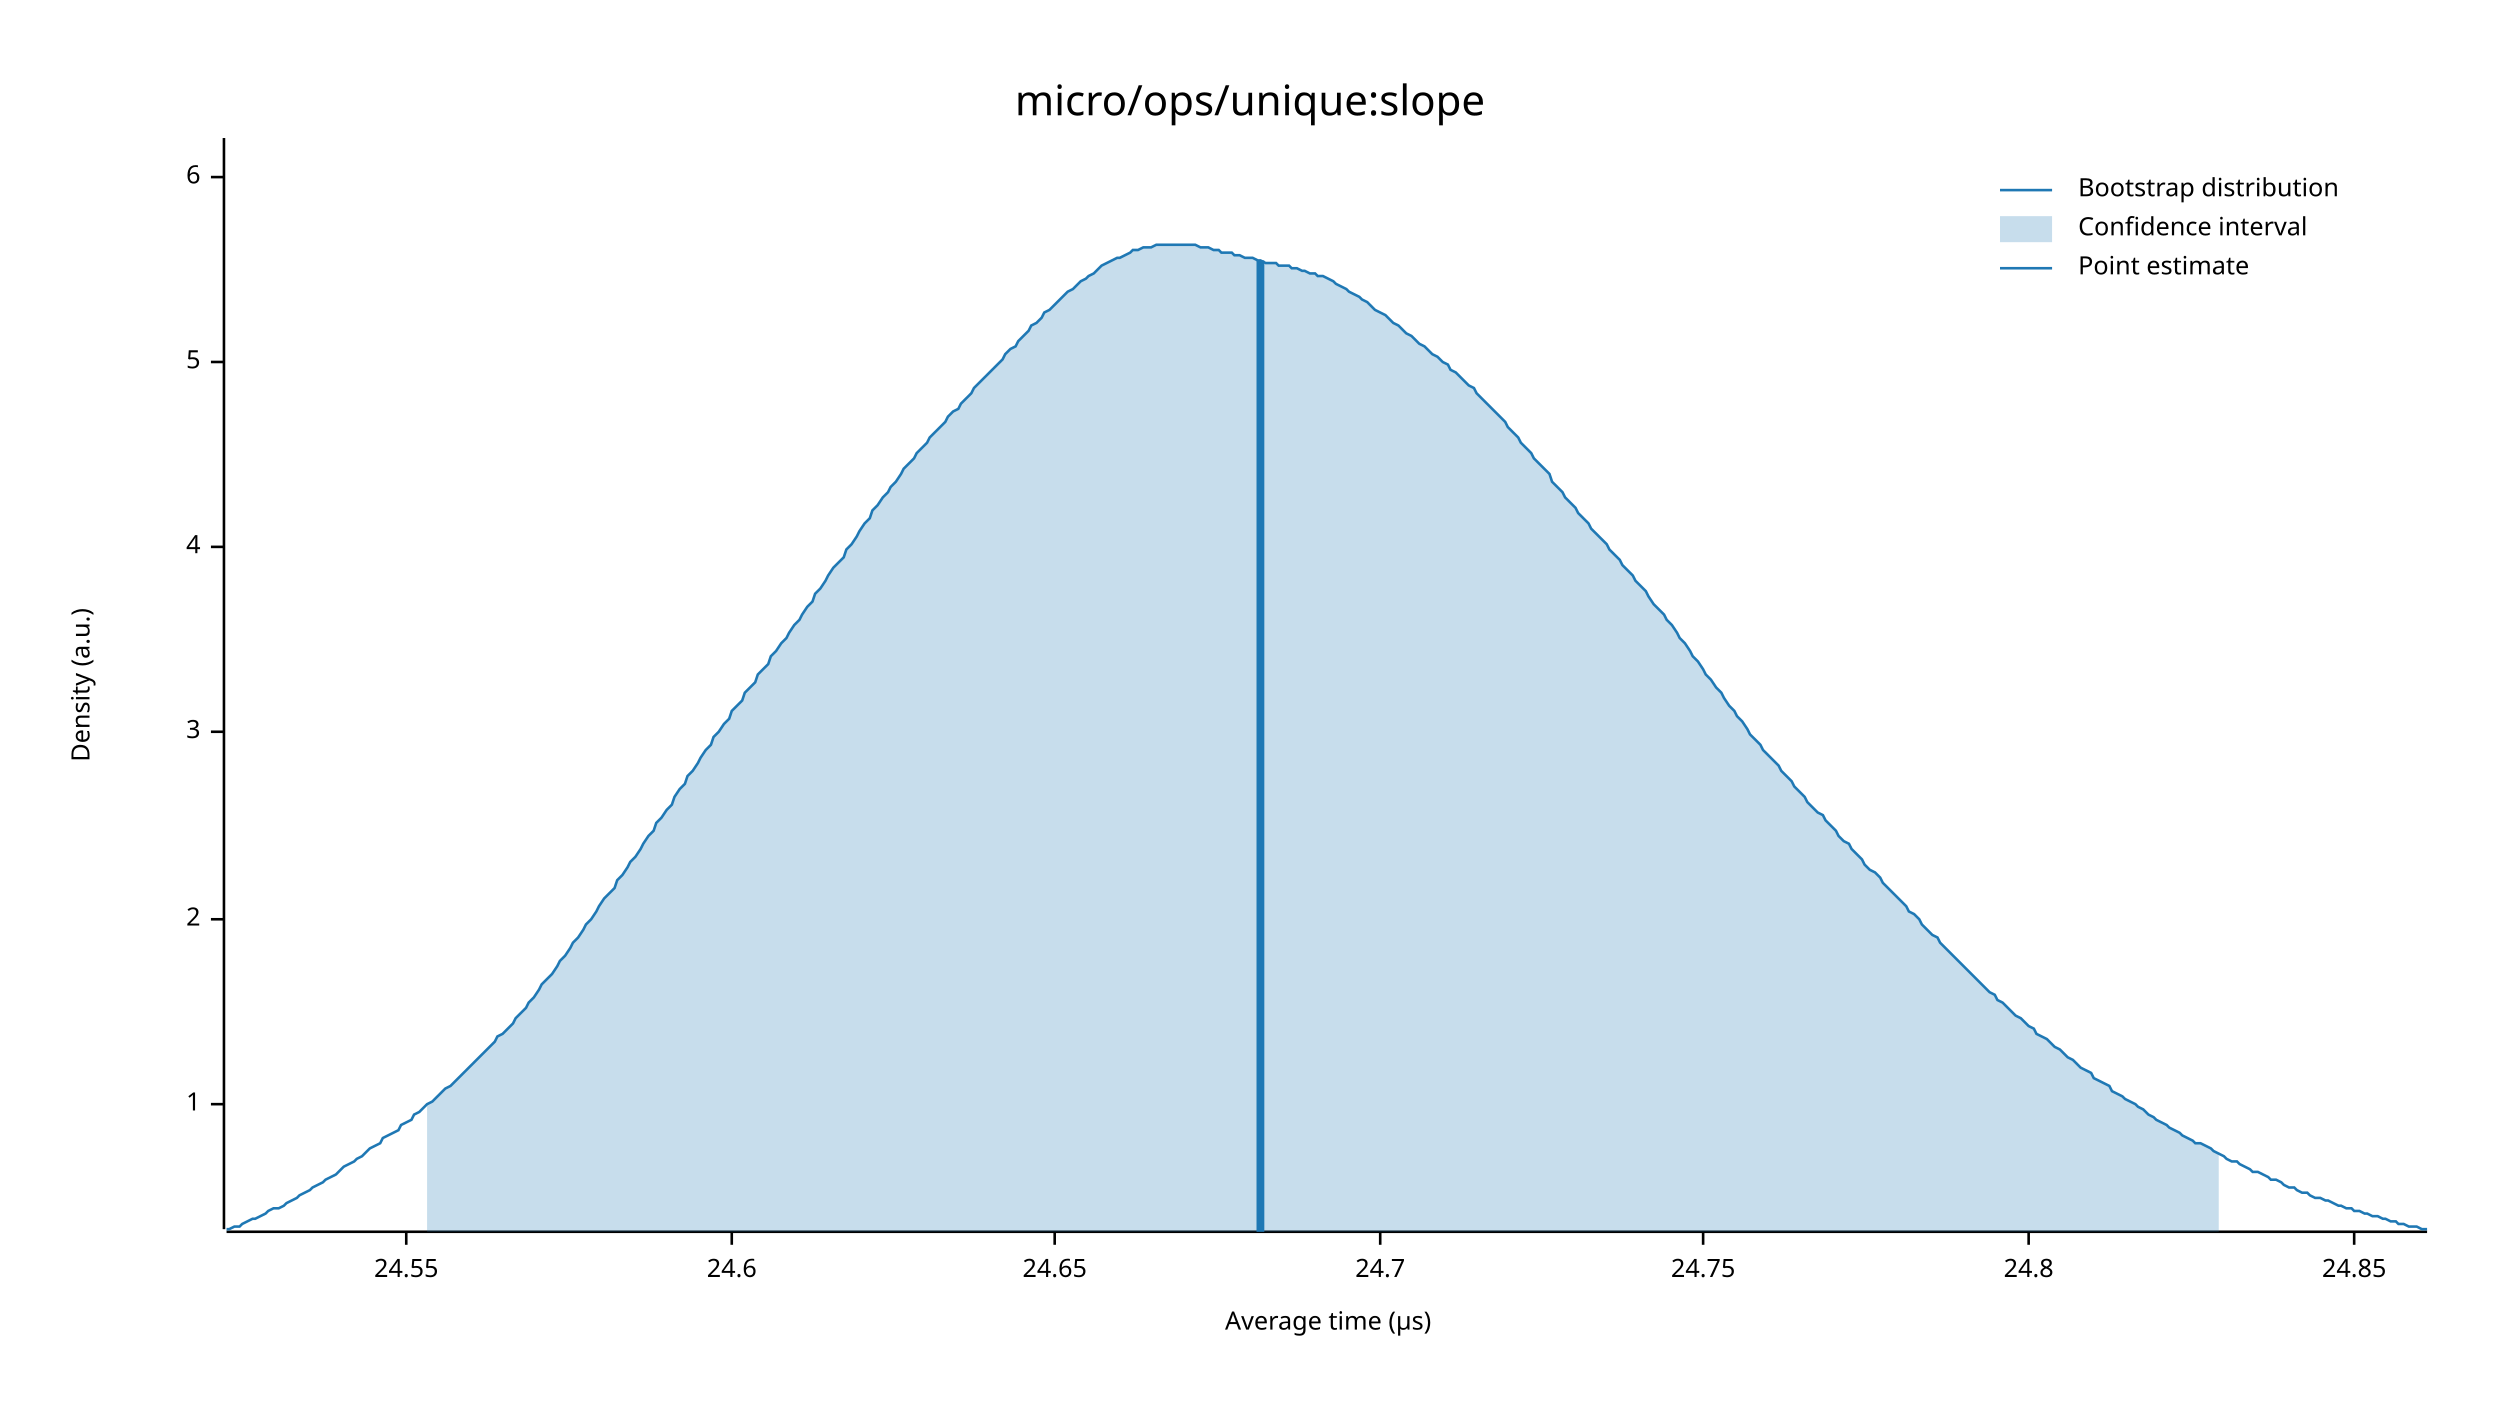
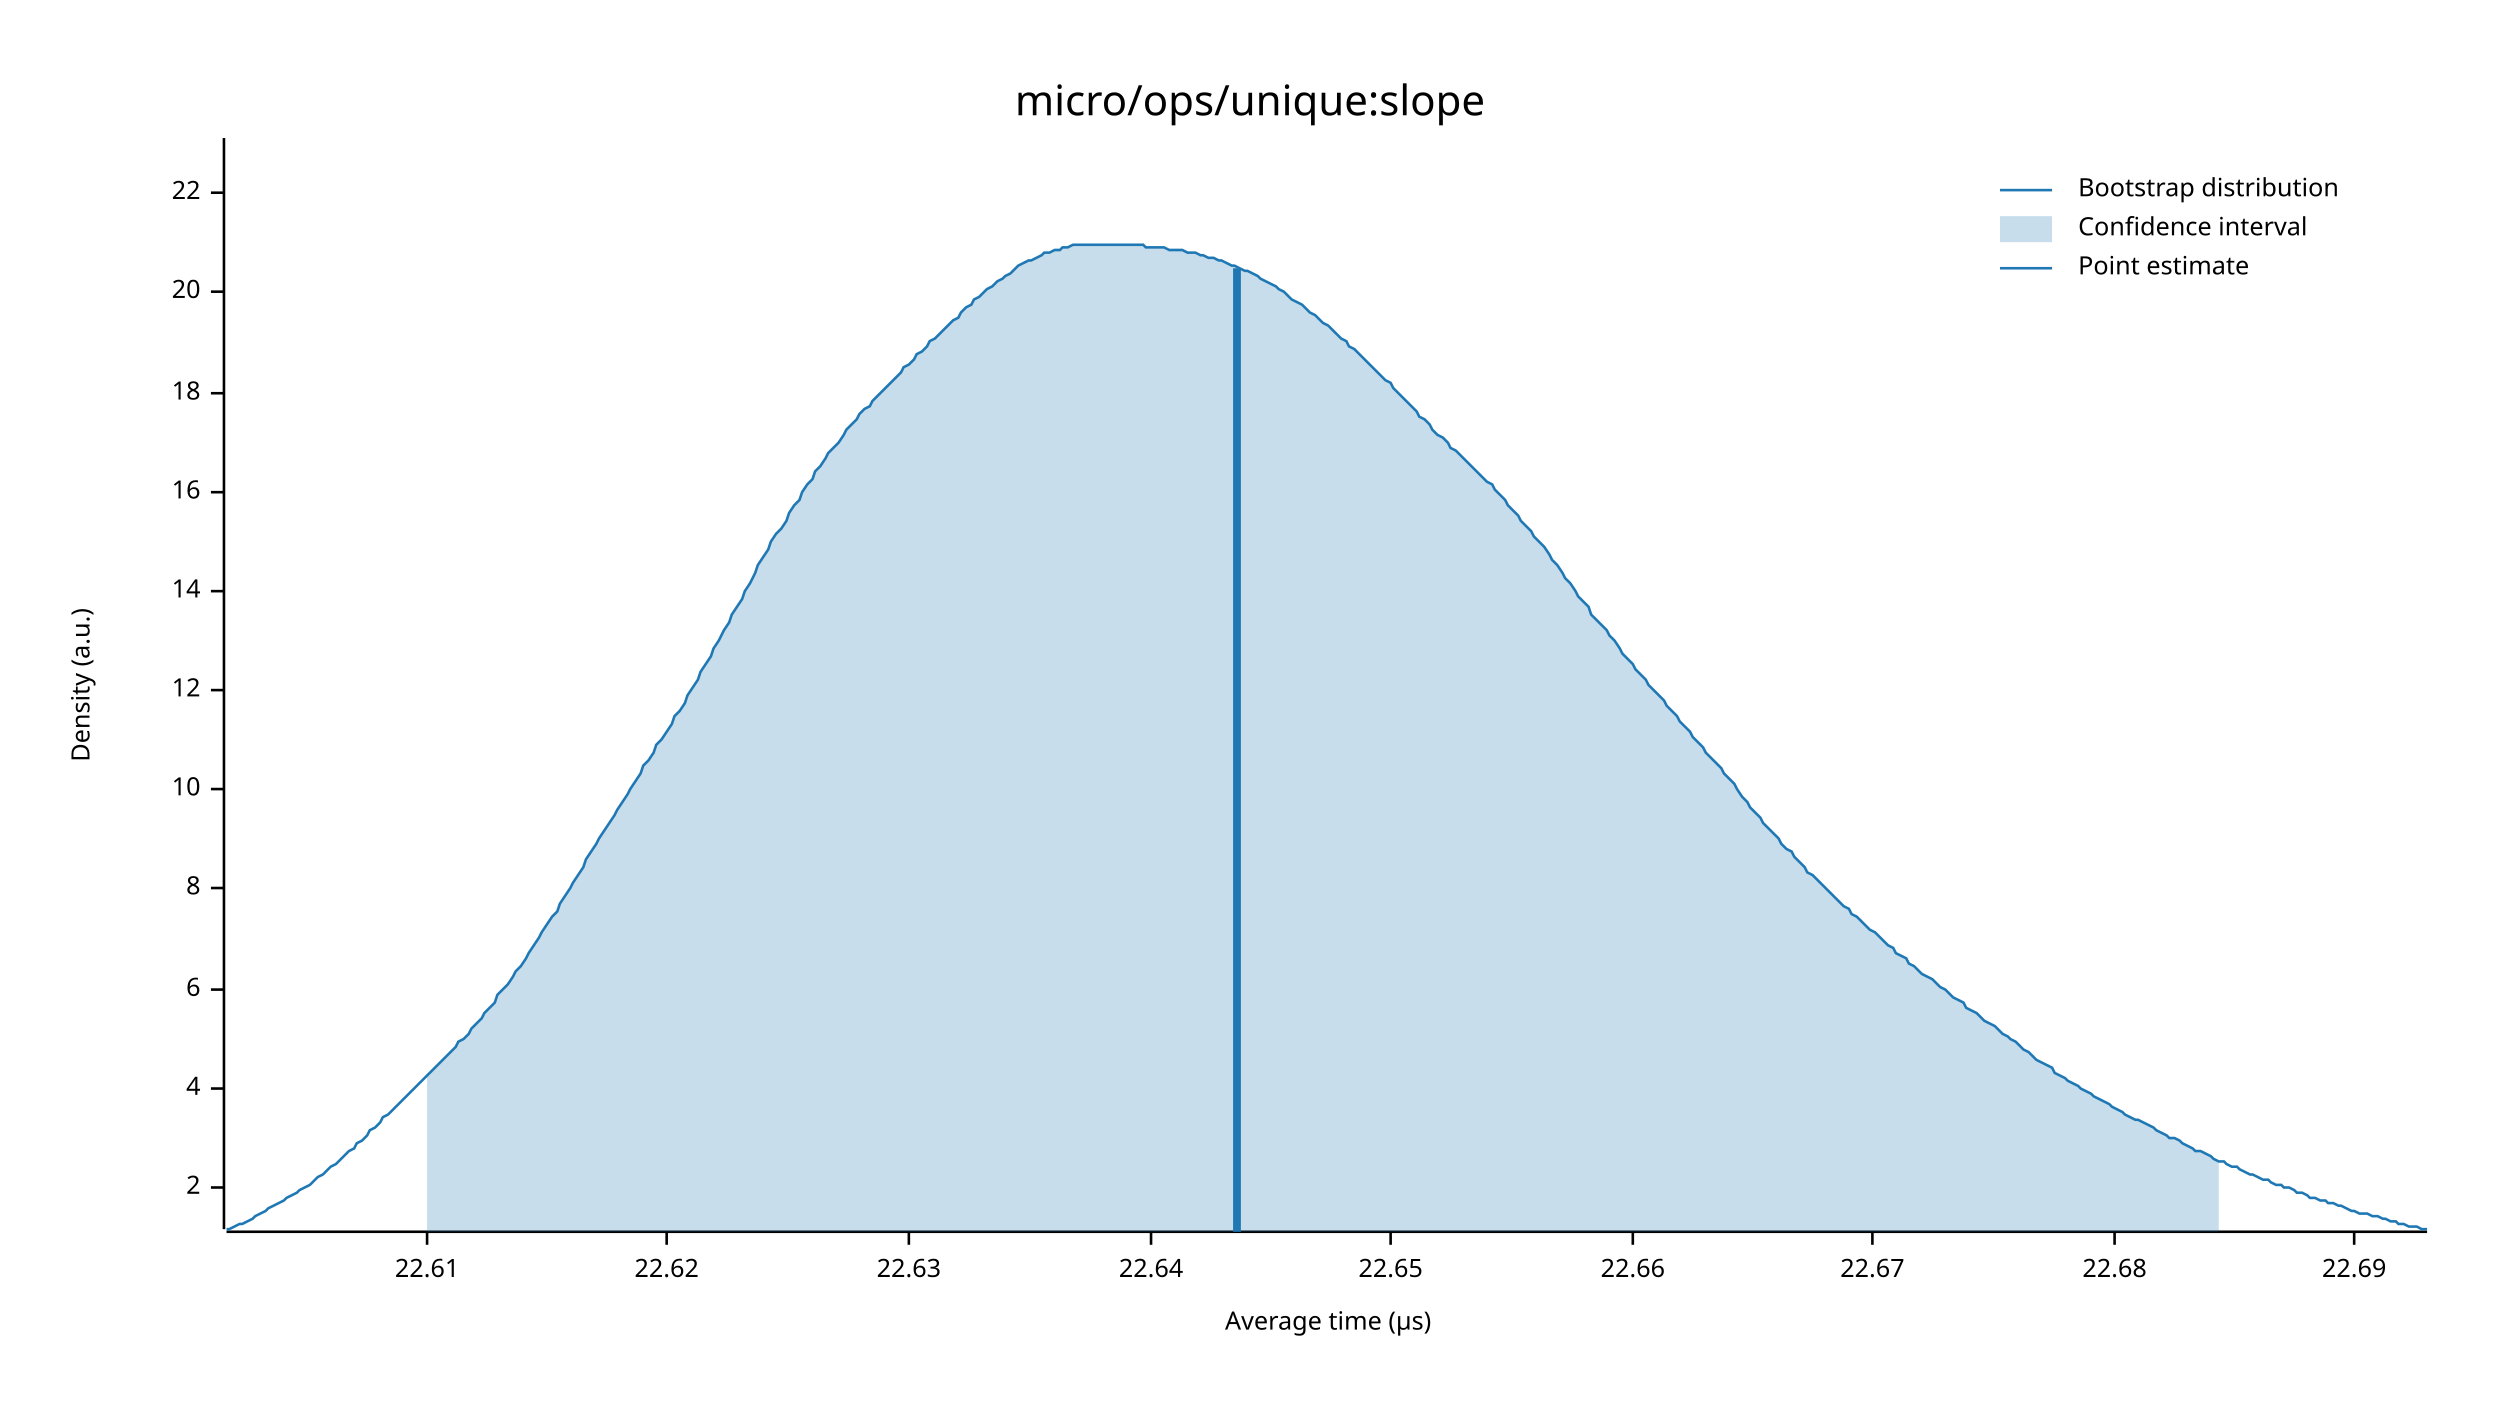
<svg xmlns="http://www.w3.org/2000/svg" width="960" height="540" viewBox="0 0 960 540">
  <text x="480" y="32" dy="0.76em" text-anchor="middle" font-family="sans-serif" font-size="16.129" opacity="1" fill="#000000">
micro/ops/unique:slope
</text>
  <text x="27" y="263" dy="0.76em" text-anchor="middle" font-family="sans-serif" font-size="9.677" opacity="1" fill="#000000" transform="rotate(270, 27, 263)">
Density (a.u.)
</text>
  <text x="510" y="513" dy="-0.5ex" text-anchor="middle" font-family="sans-serif" font-size="9.677" opacity="1" fill="#000000">
Average time (µs)
</text>
  <polyline fill="none" opacity="1" stroke="#000000" stroke-width="1" points="86,53 86,472 " />
-   <text x="77" y="424" dy="0.5ex" text-anchor="end" font-family="sans-serif" font-size="9.677" opacity="1" fill="#000000">
- 1
- </text>
-   <polyline fill="none" opacity="1" stroke="#000000" stroke-width="1" points="81,424 86,424 " />
-   <text x="77" y="353" dy="0.5ex" text-anchor="end" font-family="sans-serif" font-size="9.677" opacity="1" fill="#000000">
+   <text x="77" y="456" dy="0.5ex" text-anchor="end" font-family="sans-serif" font-size="9.677" opacity="1" fill="#000000">
2
</text>
-   <polyline fill="none" opacity="1" stroke="#000000" stroke-width="1" points="81,353 86,353 " />
-   <text x="77" y="281" dy="0.5ex" text-anchor="end" font-family="sans-serif" font-size="9.677" opacity="1" fill="#000000">
- 3
- </text>
-   <polyline fill="none" opacity="1" stroke="#000000" stroke-width="1" points="81,281 86,281 " />
-   <text x="77" y="210" dy="0.5ex" text-anchor="end" font-family="sans-serif" font-size="9.677" opacity="1" fill="#000000">
+   <polyline fill="none" opacity="1" stroke="#000000" stroke-width="1" points="81,456 86,456 " />
+   <text x="77" y="418" dy="0.5ex" text-anchor="end" font-family="sans-serif" font-size="9.677" opacity="1" fill="#000000">
4
</text>
-   <polyline fill="none" opacity="1" stroke="#000000" stroke-width="1" points="81,210 86,210 " />
-   <text x="77" y="139" dy="0.5ex" text-anchor="end" font-family="sans-serif" font-size="9.677" opacity="1" fill="#000000">
- 5
- </text>
-   <polyline fill="none" opacity="1" stroke="#000000" stroke-width="1" points="81,139 86,139 " />
-   <text x="77" y="68" dy="0.5ex" text-anchor="end" font-family="sans-serif" font-size="9.677" opacity="1" fill="#000000">
+   <polyline fill="none" opacity="1" stroke="#000000" stroke-width="1" points="81,418 86,418 " />
+   <text x="77" y="380" dy="0.5ex" text-anchor="end" font-family="sans-serif" font-size="9.677" opacity="1" fill="#000000">
6
</text>
-   <polyline fill="none" opacity="1" stroke="#000000" stroke-width="1" points="81,68 86,68 " />
+   <polyline fill="none" opacity="1" stroke="#000000" stroke-width="1" points="81,380 86,380 " />
+   <text x="77" y="341" dy="0.5ex" text-anchor="end" font-family="sans-serif" font-size="9.677" opacity="1" fill="#000000">
+ 8
+ </text>
+   <polyline fill="none" opacity="1" stroke="#000000" stroke-width="1" points="81,341 86,341 " />
+   <text x="77" y="303" dy="0.5ex" text-anchor="end" font-family="sans-serif" font-size="9.677" opacity="1" fill="#000000">
+ 10
+ </text>
+   <polyline fill="none" opacity="1" stroke="#000000" stroke-width="1" points="81,303 86,303 " />
+   <text x="77" y="265" dy="0.5ex" text-anchor="end" font-family="sans-serif" font-size="9.677" opacity="1" fill="#000000">
+ 12
+ </text>
+   <polyline fill="none" opacity="1" stroke="#000000" stroke-width="1" points="81,265 86,265 " />
+   <text x="77" y="227" dy="0.5ex" text-anchor="end" font-family="sans-serif" font-size="9.677" opacity="1" fill="#000000">
+ 14
+ </text>
+   <polyline fill="none" opacity="1" stroke="#000000" stroke-width="1" points="81,227 86,227 " />
+   <text x="77" y="189" dy="0.5ex" text-anchor="end" font-family="sans-serif" font-size="9.677" opacity="1" fill="#000000">
+ 16
+ </text>
+   <polyline fill="none" opacity="1" stroke="#000000" stroke-width="1" points="81,189 86,189 " />
+   <text x="77" y="151" dy="0.5ex" text-anchor="end" font-family="sans-serif" font-size="9.677" opacity="1" fill="#000000">
+ 18
+ </text>
+   <polyline fill="none" opacity="1" stroke="#000000" stroke-width="1" points="81,151 86,151 " />
+   <text x="77" y="112" dy="0.5ex" text-anchor="end" font-family="sans-serif" font-size="9.677" opacity="1" fill="#000000">
+ 20
+ </text>
+   <polyline fill="none" opacity="1" stroke="#000000" stroke-width="1" points="81,112 86,112 " />
+   <text x="77" y="74" dy="0.5ex" text-anchor="end" font-family="sans-serif" font-size="9.677" opacity="1" fill="#000000">
+ 22
+ </text>
+   <polyline fill="none" opacity="1" stroke="#000000" stroke-width="1" points="81,74 86,74 " />
  <polyline fill="none" opacity="1" stroke="#000000" stroke-width="1" points="87,473 932,473 " />
-   <text x="156" y="483" dy="0.76em" text-anchor="middle" font-family="sans-serif" font-size="9.677" opacity="1" fill="#000000">
- 24.55
+   <text x="164" y="483" dy="0.76em" text-anchor="middle" font-family="sans-serif" font-size="9.677" opacity="1" fill="#000000">
+ 22.61
</text>
-   <polyline fill="none" opacity="1" stroke="#000000" stroke-width="1" points="156,473 156,478 " />
-   <text x="281" y="483" dy="0.76em" text-anchor="middle" font-family="sans-serif" font-size="9.677" opacity="1" fill="#000000">
- 24.6
+   <polyline fill="none" opacity="1" stroke="#000000" stroke-width="1" points="164,473 164,478 " />
+   <text x="256" y="483" dy="0.76em" text-anchor="middle" font-family="sans-serif" font-size="9.677" opacity="1" fill="#000000">
+ 22.62
</text>
-   <polyline fill="none" opacity="1" stroke="#000000" stroke-width="1" points="281,473 281,478 " />
-   <text x="405" y="483" dy="0.76em" text-anchor="middle" font-family="sans-serif" font-size="9.677" opacity="1" fill="#000000">
- 24.65
+   <polyline fill="none" opacity="1" stroke="#000000" stroke-width="1" points="256,473 256,478 " />
+   <text x="349" y="483" dy="0.76em" text-anchor="middle" font-family="sans-serif" font-size="9.677" opacity="1" fill="#000000">
+ 22.63
</text>
-   <polyline fill="none" opacity="1" stroke="#000000" stroke-width="1" points="405,473 405,478 " />
-   <text x="530" y="483" dy="0.76em" text-anchor="middle" font-family="sans-serif" font-size="9.677" opacity="1" fill="#000000">
- 24.7
+   <polyline fill="none" opacity="1" stroke="#000000" stroke-width="1" points="349,473 349,478 " />
+   <text x="442" y="483" dy="0.76em" text-anchor="middle" font-family="sans-serif" font-size="9.677" opacity="1" fill="#000000">
+ 22.64
</text>
-   <polyline fill="none" opacity="1" stroke="#000000" stroke-width="1" points="530,473 530,478 " />
-   <text x="654" y="483" dy="0.76em" text-anchor="middle" font-family="sans-serif" font-size="9.677" opacity="1" fill="#000000">
- 24.75
+   <polyline fill="none" opacity="1" stroke="#000000" stroke-width="1" points="442,473 442,478 " />
+   <text x="534" y="483" dy="0.76em" text-anchor="middle" font-family="sans-serif" font-size="9.677" opacity="1" fill="#000000">
+ 22.65
</text>
-   <polyline fill="none" opacity="1" stroke="#000000" stroke-width="1" points="654,473 654,478 " />
-   <text x="779" y="483" dy="0.76em" text-anchor="middle" font-family="sans-serif" font-size="9.677" opacity="1" fill="#000000">
- 24.8
+   <polyline fill="none" opacity="1" stroke="#000000" stroke-width="1" points="534,473 534,478 " />
+   <text x="627" y="483" dy="0.76em" text-anchor="middle" font-family="sans-serif" font-size="9.677" opacity="1" fill="#000000">
+ 22.66
</text>
-   <polyline fill="none" opacity="1" stroke="#000000" stroke-width="1" points="779,473 779,478 " />
+   <polyline fill="none" opacity="1" stroke="#000000" stroke-width="1" points="627,473 627,478 " />
+   <text x="719" y="483" dy="0.76em" text-anchor="middle" font-family="sans-serif" font-size="9.677" opacity="1" fill="#000000">
+ 22.67
+ </text>
+   <polyline fill="none" opacity="1" stroke="#000000" stroke-width="1" points="719,473 719,478 " />
+   <text x="812" y="483" dy="0.76em" text-anchor="middle" font-family="sans-serif" font-size="9.677" opacity="1" fill="#000000">
+ 22.68
+ </text>
+   <polyline fill="none" opacity="1" stroke="#000000" stroke-width="1" points="812,473 812,478 " />
  <text x="904" y="483" dy="0.76em" text-anchor="middle" font-family="sans-serif" font-size="9.677" opacity="1" fill="#000000">
- 24.85
+ 22.69
</text>
  <polyline fill="none" opacity="1" stroke="#000000" stroke-width="1" points="904,473 904,478 " />
-   <polyline fill="none" opacity="1" stroke="#1F78B4" stroke-width="1" points="87,472 88,472 90,471 92,471 93,470 95,469 97,468 98,468 100,467 102,466 103,465 105,464 107,464 109,463 110,462 112,461 114,460 115,459 117,458 119,457 120,456 122,455 124,454 125,453 127,452 129,451 131,449 132,448 134,447 136,446 137,445 139,444 141,442 142,441 144,440 146,439 147,437 149,436 151,435 153,434 154,432 156,431 158,430 159,428 161,427 163,425 164,424 166,423 168,421 169,420 171,418 173,417 175,415 176,414 178,412 180,410 181,409 183,407 185,405 186,404 188,402 190,400 191,398 193,397 195,395 197,393 198,391 200,389 202,387 203,385 205,383 207,380 208,378 210,376 212,374 214,371 215,369 217,367 219,364 220,362 222,360 224,357 225,355 227,353 229,350 230,348 232,345 234,343 236,341 237,338 239,336 241,333 242,331 244,329 246,326 247,324 249,321 251,319 252,316 254,314 256,311 258,309 259,306 261,303 263,301 264,298 266,296 268,293 269,291 271,288 273,286 274,283 276,281 278,278 280,276 281,273 283,271 285,269 286,266 288,264 290,262 291,259 293,257 295,255 296,252 298,250 300,247 302,245 303,243 305,240 307,238 308,236 310,233 312,231 313,228 315,226 317,223 318,221 320,218 322,216 324,214 325,211 327,209 329,206 330,204 332,201 334,199 335,196 337,194 339,191 341,189 342,187 344,185 346,182 347,180 349,178 351,176 352,174 354,172 356,170 357,168 359,166 361,164 363,162 364,160 366,158 368,157 369,155 371,153 373,151 374,149 376,147 378,145 379,144 381,142 383,140 385,138 386,136 388,134 390,133 391,131 393,129 395,127 396,125 398,124 400,122 401,120 403,119 405,117 407,115 408,114 410,112 412,111 413,110 415,108 417,107 418,106 420,105 422,103 423,102 425,101 427,100 429,99 430,99 432,98 434,97 435,96 437,96 439,95 440,95 442,95 444,94 445,94 447,94 449,94 451,94 452,94 454,94 456,94 457,94 459,94 461,95 462,95 464,95 466,96 468,96 469,97 471,97 473,97 474,98 476,98 478,99 479,99 481,99 483,100 484,100 486,101 488,101 490,101 491,102 493,102 495,102 496,103 498,103 500,104 501,104 503,105 505,105 506,106 508,106 510,107 512,108 513,109 515,110 517,111 518,112 520,113 522,114 523,115 525,116 527,118 528,119 530,120 532,121 534,123 535,124 537,125 539,127 540,128 542,129 544,131 545,132 547,133 549,135 550,136 552,137 554,139 556,140 557,142 559,143 561,145 562,146 564,148 566,149 567,151 569,153 571,155 573,157 574,158 576,160 578,162 579,164 581,166 583,168 584,170 586,172 588,174 589,176 591,178 593,180 595,182 596,185 598,187 600,189 601,191 603,193 605,195 606,197 608,199 610,201 611,203 613,205 615,207 617,209 618,211 620,213 622,215 623,217 625,219 627,221 628,223 630,225 632,227 633,229 635,232 637,234 639,236 640,238 642,240 644,243 645,245 647,247 649,250 650,252 652,254 654,257 655,259 657,261 659,264 661,266 662,268 664,271 666,273 667,275 669,277 671,280 672,282 674,284 676,286 677,288 679,290 681,292 683,294 684,296 686,298 688,300 689,302 691,304 693,306 694,308 696,310 698,312 700,313 701,315 703,317 705,319 706,321 708,323 710,324 711,326 713,328 715,330 716,332 718,334 720,335 722,337 723,339 725,341 727,343 728,344 730,346 732,348 733,350 735,351 737,353 738,355 740,357 742,359 744,360 745,362 747,364 749,366 750,367 752,369 754,371 755,372 757,374 759,376 760,377 762,379 764,381 766,382 767,384 769,385 771,387 772,388 774,390 776,391 777,392 779,394 781,395 782,397 784,398 786,399 788,401 789,402 791,403 793,405 794,406 796,407 798,409 799,410 801,411 803,412 804,414 806,415 808,416 810,417 811,419 813,420 815,421 816,422 818,423 820,424 821,425 823,426 825,428 827,429 828,430 830,431 832,432 833,433 835,434 837,435 838,436 840,437 842,438 843,439 845,439 847,440 849,441 850,442 852,443 854,444 855,445 857,446 859,446 860,447 862,448 864,449 865,450 867,450 869,451 871,452 872,453 874,453 876,454 877,455 879,456 881,456 882,457 884,458 886,458 887,459 889,460 891,460 893,461 894,461 896,462 898,463 899,463 901,464 903,464 904,465 906,465 908,466 909,466 911,467 913,467 915,468 916,468 918,469 920,469 921,470 923,470 925,471 926,471 928,471 930,472 932,472 " />
-   <polygon opacity="0.25" fill="#1F78B4" points="164,424 166,423 168,421 169,420 171,418 173,417 175,415 176,414 178,412 180,410 181,409 183,407 185,405 186,404 188,402 190,400 191,398 193,397 195,395 197,393 198,391 200,389 202,387 203,385 205,383 207,380 208,378 210,376 212,374 214,371 215,369 217,367 219,364 220,362 222,360 224,357 225,355 227,353 229,350 230,348 232,345 234,343 236,341 237,338 239,336 241,333 242,331 244,329 246,326 247,324 249,321 251,319 252,316 254,314 256,311 258,309 259,306 261,303 263,301 264,298 266,296 268,293 269,291 271,288 273,286 274,283 276,281 278,278 280,276 281,273 283,271 285,269 286,266 288,264 290,262 291,259 293,257 295,255 296,252 298,250 300,247 302,245 303,243 305,240 307,238 308,236 310,233 312,231 313,228 315,226 317,223 318,221 320,218 322,216 324,214 325,211 327,209 329,206 330,204 332,201 334,199 335,196 337,194 339,191 341,189 342,187 344,185 346,182 347,180 349,178 351,176 352,174 354,172 356,170 357,168 359,166 361,164 363,162 364,160 366,158 368,157 369,155 371,153 373,151 374,149 376,147 378,145 379,144 381,142 383,140 385,138 386,136 388,134 390,133 391,131 393,129 395,127 396,125 398,124 400,122 401,120 403,119 405,117 407,115 408,114 410,112 412,111 413,110 415,108 417,107 418,106 420,105 422,103 423,102 425,101 427,100 429,99 430,99 432,98 434,97 435,96 437,96 439,95 440,95 442,95 444,94 445,94 447,94 449,94 451,94 452,94 454,94 456,94 457,94 459,94 461,95 462,95 464,95 466,96 468,96 469,97 471,97 473,97 474,98 476,98 478,99 479,99 481,99 483,100 484,100 486,101 488,101 490,101 491,102 493,102 495,102 496,103 498,103 500,104 501,104 503,105 505,105 506,106 508,106 510,107 512,108 513,109 515,110 517,111 518,112 520,113 522,114 523,115 525,116 527,118 528,119 530,120 532,121 534,123 535,124 537,125 539,127 540,128 542,129 544,131 545,132 547,133 549,135 550,136 552,137 554,139 556,140 557,142 559,143 561,145 562,146 564,148 566,149 567,151 569,153 571,155 573,157 574,158 576,160 578,162 579,164 581,166 583,168 584,170 586,172 588,174 589,176 591,178 593,180 595,182 596,185 598,187 600,189 601,191 603,193 605,195 606,197 608,199 610,201 611,203 613,205 615,207 617,209 618,211 620,213 622,215 623,217 625,219 627,221 628,223 630,225 632,227 633,229 635,232 637,234 639,236 640,238 642,240 644,243 645,245 647,247 649,250 650,252 652,254 654,257 655,259 657,261 659,264 661,266 662,268 664,271 666,273 667,275 669,277 671,280 672,282 674,284 676,286 677,288 679,290 681,292 683,294 684,296 686,298 688,300 689,302 691,304 693,306 694,308 696,310 698,312 700,313 701,315 703,317 705,319 706,321 708,323 710,324 711,326 713,328 715,330 716,332 718,334 720,335 722,337 723,339 725,341 727,343 728,344 730,346 732,348 733,350 735,351 737,353 738,355 740,357 742,359 744,360 745,362 747,364 749,366 750,367 752,369 754,371 755,372 757,374 759,376 760,377 762,379 764,381 766,382 767,384 769,385 771,387 772,388 774,390 776,391 777,392 779,394 781,395 782,397 784,398 786,399 788,401 789,402 791,403 793,405 794,406 796,407 798,409 799,410 801,411 803,412 804,414 806,415 808,416 810,417 811,419 813,420 815,421 816,422 818,423 820,424 821,425 823,426 825,428 827,429 828,430 830,431 832,432 833,433 835,434 837,435 838,436 840,437 842,438 843,439 845,439 847,440 849,441 850,442 852,443 852,473 164,473 " />
-   <polyline fill="none" opacity="1" stroke="#1F78B4" stroke-width="3" points="484,473 484,100 " />
+   <polyline fill="none" opacity="1" stroke="#1F78B4" stroke-width="1" points="87,472 88,472 90,471 92,470 93,470 95,469 97,468 98,467 100,466 102,465 103,464 105,463 107,462 109,461 110,460 112,459 114,458 115,457 117,456 119,455 120,454 122,452 124,451 125,450 127,448 129,447 131,445 132,444 134,442 136,441 137,439 139,438 141,436 142,434 144,433 146,431 147,429 149,428 151,426 153,424 154,423 156,421 158,419 159,418 161,416 163,414 164,413 166,411 168,409 169,408 171,406 173,404 175,402 176,400 178,399 180,397 181,395 183,393 185,391 186,389 188,387 190,385 191,382 193,380 195,378 197,375 198,373 200,371 202,368 203,366 205,363 207,360 208,358 210,355 212,352 214,350 215,347 217,344 219,341 220,339 222,336 224,333 225,330 227,327 229,324 230,322 232,319 234,316 236,313 237,311 239,308 241,305 242,303 244,300 246,297 247,294 249,292 251,289 252,286 254,284 256,281 258,278 259,275 261,273 263,270 264,267 266,264 268,261 269,258 271,255 273,252 274,249 276,246 278,242 280,239 281,236 283,233 285,230 286,227 288,224 290,220 291,217 293,214 295,211 296,208 298,205 300,203 302,200 303,197 305,194 307,192 308,189 310,186 312,184 313,181 315,179 317,176 318,174 320,172 322,170 324,167 325,165 327,163 329,161 330,159 332,157 334,156 335,154 337,152 339,150 341,148 342,147 344,145 346,143 347,141 349,140 351,138 352,136 354,135 356,133 357,131 359,130 361,128 363,126 364,125 366,123 368,122 369,120 371,118 373,117 374,115 376,114 378,112 379,111 381,110 383,108 385,107 386,106 388,105 390,103 391,102 393,101 395,100 396,100 398,99 400,98 401,97 403,97 405,96 407,96 408,95 410,95 412,94 413,94 415,94 417,94 418,94 420,94 422,94 423,94 425,94 427,94 429,94 430,94 432,94 434,94 435,94 437,94 439,94 440,95 442,95 444,95 445,95 447,95 449,96 451,96 452,96 454,96 456,97 457,97 459,97 461,98 462,98 464,99 466,99 468,100 469,100 471,101 473,102 474,102 476,103 478,104 479,104 481,105 483,106 484,107 486,108 488,109 490,110 491,111 493,112 495,114 496,115 498,116 500,117 501,118 503,120 505,121 506,122 508,124 510,125 512,127 513,128 515,130 517,131 518,133 520,134 522,136 523,137 525,139 527,141 528,142 530,144 532,146 534,147 535,149 537,151 539,153 540,154 542,156 544,158 545,160 547,161 549,163 550,165 552,167 554,168 556,170 557,172 559,173 561,175 562,176 564,178 566,180 567,181 569,183 571,185 573,186 574,188 576,190 578,192 579,194 581,196 583,198 584,200 586,202 588,204 589,206 591,208 593,210 595,213 596,215 598,217 600,220 601,222 603,224 605,227 606,229 608,231 610,233 611,236 613,238 615,240 617,242 618,244 620,246 622,249 623,251 625,253 627,255 628,257 630,259 632,261 633,263 635,265 637,267 639,269 640,271 642,273 644,275 645,277 647,279 649,281 650,283 652,285 654,287 655,289 657,291 659,293 661,295 662,297 664,299 666,301 667,303 669,306 671,308 672,310 674,312 676,314 677,316 679,318 681,320 683,322 684,324 686,326 688,327 689,329 691,331 693,333 694,335 696,336 698,338 700,340 701,341 703,343 705,345 706,346 708,348 710,349 711,351 713,352 715,354 716,355 718,357 720,358 722,360 723,361 725,363 727,364 728,366 730,367 732,368 733,370 735,371 737,373 738,374 740,375 742,376 744,378 745,379 747,380 749,382 750,383 752,384 754,385 755,387 757,388 759,389 760,390 762,392 764,393 766,394 767,395 769,397 771,398 772,399 774,400 776,402 777,403 779,404 781,406 782,407 784,408 786,409 788,410 789,412 791,413 793,414 794,415 796,416 798,417 799,418 801,419 803,420 804,421 806,422 808,423 810,424 811,425 813,426 815,427 816,428 818,429 820,430 821,430 823,431 825,432 827,433 828,434 830,435 832,436 833,437 835,437 837,438 838,439 840,440 842,441 843,442 845,442 847,443 849,444 850,445 852,446 854,446 855,447 857,448 859,448 860,449 862,450 864,451 865,451 867,452 869,453 871,453 872,454 874,455 876,455 877,456 879,456 881,457 882,458 884,458 886,459 887,460 889,460 891,461 893,461 894,462 896,462 898,463 899,463 901,464 903,465 904,465 906,466 908,466 909,466 911,467 913,467 915,468 916,468 918,469 920,469 921,470 923,470 925,471 926,471 928,471 930,472 932,472 " />
+   <polygon opacity="0.25" fill="#1F78B4" points="164,413 166,411 168,409 169,408 171,406 173,404 175,402 176,400 178,399 180,397 181,395 183,393 185,391 186,389 188,387 190,385 191,382 193,380 195,378 197,375 198,373 200,371 202,368 203,366 205,363 207,360 208,358 210,355 212,352 214,350 215,347 217,344 219,341 220,339 222,336 224,333 225,330 227,327 229,324 230,322 232,319 234,316 236,313 237,311 239,308 241,305 242,303 244,300 246,297 247,294 249,292 251,289 252,286 254,284 256,281 258,278 259,275 261,273 263,270 264,267 266,264 268,261 269,258 271,255 273,252 274,249 276,246 278,242 280,239 281,236 283,233 285,230 286,227 288,224 290,220 291,217 293,214 295,211 296,208 298,205 300,203 302,200 303,197 305,194 307,192 308,189 310,186 312,184 313,181 315,179 317,176 318,174 320,172 322,170 324,167 325,165 327,163 329,161 330,159 332,157 334,156 335,154 337,152 339,150 341,148 342,147 344,145 346,143 347,141 349,140 351,138 352,136 354,135 356,133 357,131 359,130 361,128 363,126 364,125 366,123 368,122 369,120 371,118 373,117 374,115 376,114 378,112 379,111 381,110 383,108 385,107 386,106 388,105 390,103 391,102 393,101 395,100 396,100 398,99 400,98 401,97 403,97 405,96 407,96 408,95 410,95 412,94 413,94 415,94 417,94 418,94 420,94 422,94 423,94 425,94 427,94 429,94 430,94 432,94 434,94 435,94 437,94 439,94 440,95 442,95 444,95 445,95 447,95 449,96 451,96 452,96 454,96 456,97 457,97 459,97 461,98 462,98 464,99 466,99 468,100 469,100 471,101 473,102 474,102 476,103 478,104 479,104 481,105 483,106 484,107 486,108 488,109 490,110 491,111 493,112 495,114 496,115 498,116 500,117 501,118 503,120 505,121 506,122 508,124 510,125 512,127 513,128 515,130 517,131 518,133 520,134 522,136 523,137 525,139 527,141 528,142 530,144 532,146 534,147 535,149 537,151 539,153 540,154 542,156 544,158 545,160 547,161 549,163 550,165 552,167 554,168 556,170 557,172 559,173 561,175 562,176 564,178 566,180 567,181 569,183 571,185 573,186 574,188 576,190 578,192 579,194 581,196 583,198 584,200 586,202 588,204 589,206 591,208 593,210 595,213 596,215 598,217 600,220 601,222 603,224 605,227 606,229 608,231 610,233 611,236 613,238 615,240 617,242 618,244 620,246 622,249 623,251 625,253 627,255 628,257 630,259 632,261 633,263 635,265 637,267 639,269 640,271 642,273 644,275 645,277 647,279 649,281 650,283 652,285 654,287 655,289 657,291 659,293 661,295 662,297 664,299 666,301 667,303 669,306 671,308 672,310 674,312 676,314 677,316 679,318 681,320 683,322 684,324 686,326 688,327 689,329 691,331 693,333 694,335 696,336 698,338 700,340 701,341 703,343 705,345 706,346 708,348 710,349 711,351 713,352 715,354 716,355 718,357 720,358 722,360 723,361 725,363 727,364 728,366 730,367 732,368 733,370 735,371 737,373 738,374 740,375 742,376 744,378 745,379 747,380 749,382 750,383 752,384 754,385 755,387 757,388 759,389 760,390 762,392 764,393 766,394 767,395 769,397 771,398 772,399 774,400 776,402 777,403 779,404 781,406 782,407 784,408 786,409 788,410 789,412 791,413 793,414 794,415 796,416 798,417 799,418 801,419 803,420 804,421 806,422 808,423 810,424 811,425 813,426 815,427 816,428 818,429 820,430 821,430 823,431 825,432 827,433 828,434 830,435 832,436 833,437 835,437 837,438 838,439 840,440 842,441 843,442 845,442 847,443 849,444 850,445 852,446 852,473 164,473 " />
+   <polyline fill="none" opacity="1" stroke="#1F78B4" stroke-width="3" points="475,473 475,103 " />
  <text x="798" y="68" dy="0.76em" text-anchor="start" font-family="sans-serif" font-size="9.677" opacity="1" fill="#000000">
Bootstrap distribution
</text>
  <text x="798" y="83" dy="0.76em" text-anchor="start" font-family="sans-serif" font-size="9.677" opacity="1" fill="#000000">
Confidence interval
</text>
  <text x="798" y="98" dy="0.76em" text-anchor="start" font-family="sans-serif" font-size="9.677" opacity="1" fill="#000000">
Point estimate
</text>
  <polyline fill="none" opacity="1" stroke="#1F78B4" stroke-width="1" points="768,73 788,73 " />
  <rect x="768" y="83" width="20" height="10" opacity="0.25" fill="#1F78B4" stroke="none" />
  <polyline fill="none" opacity="1" stroke="#1F78B4" stroke-width="1" points="768,103 788,103 " />
</svg>
